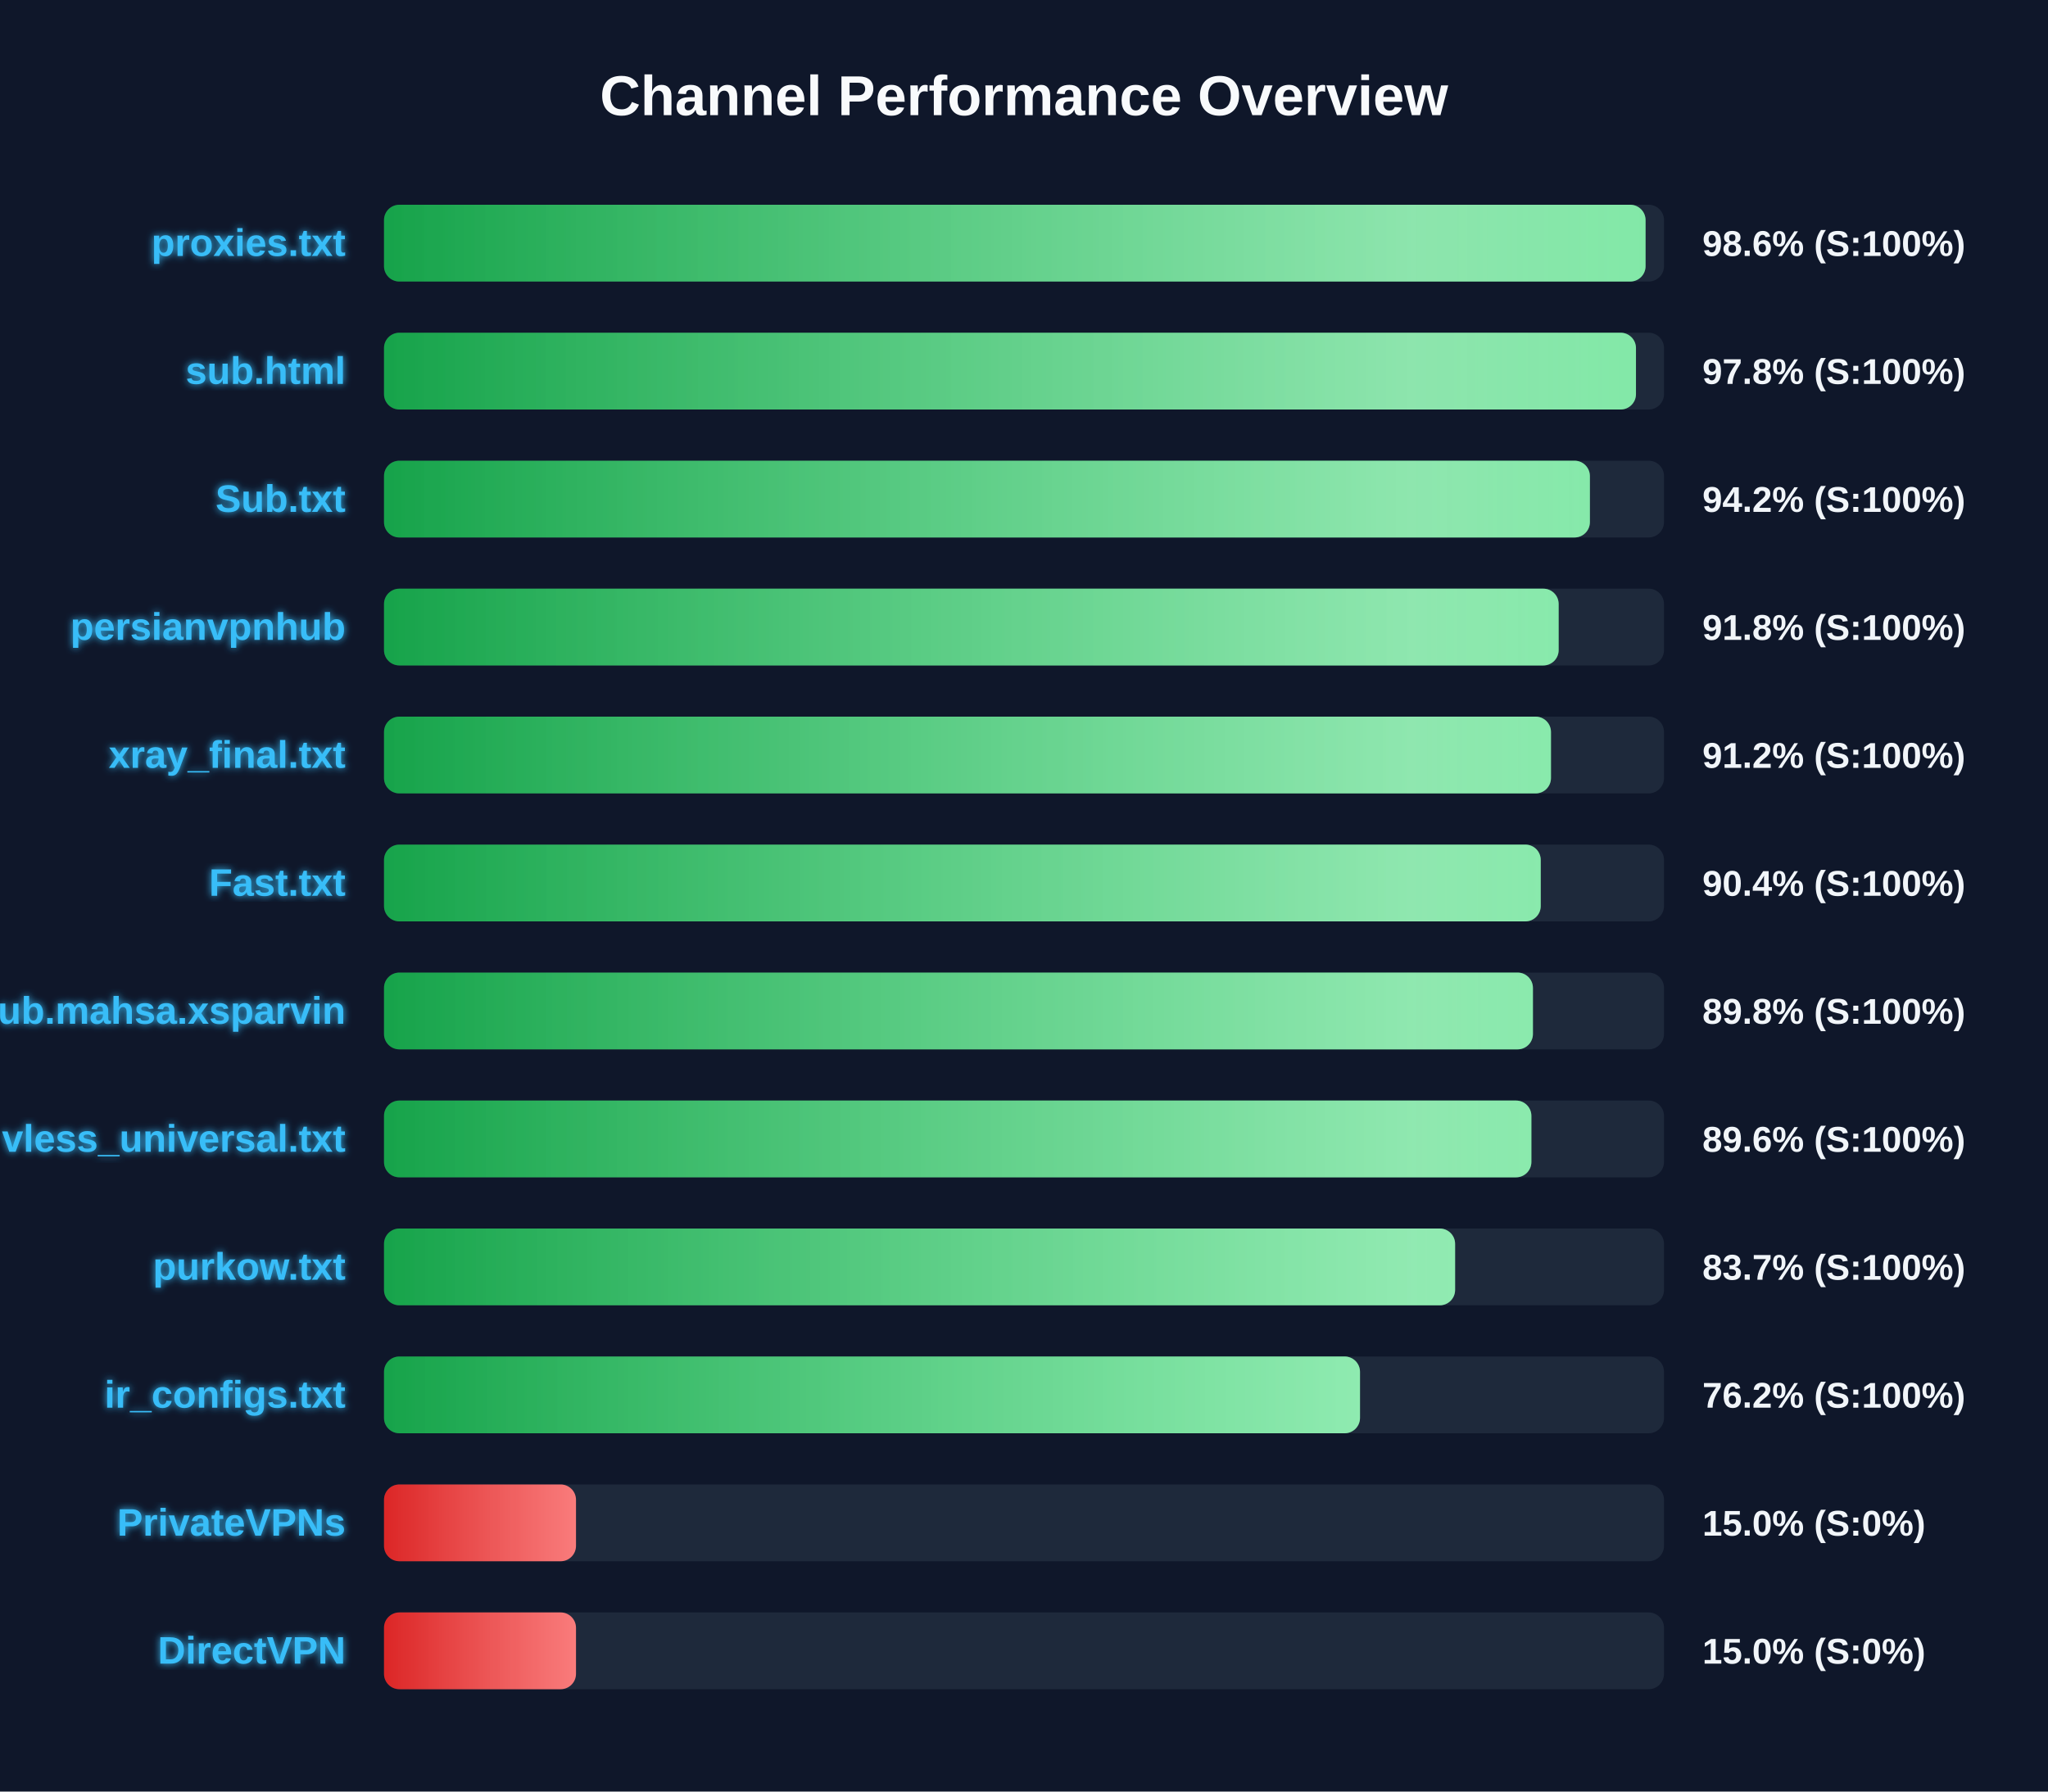
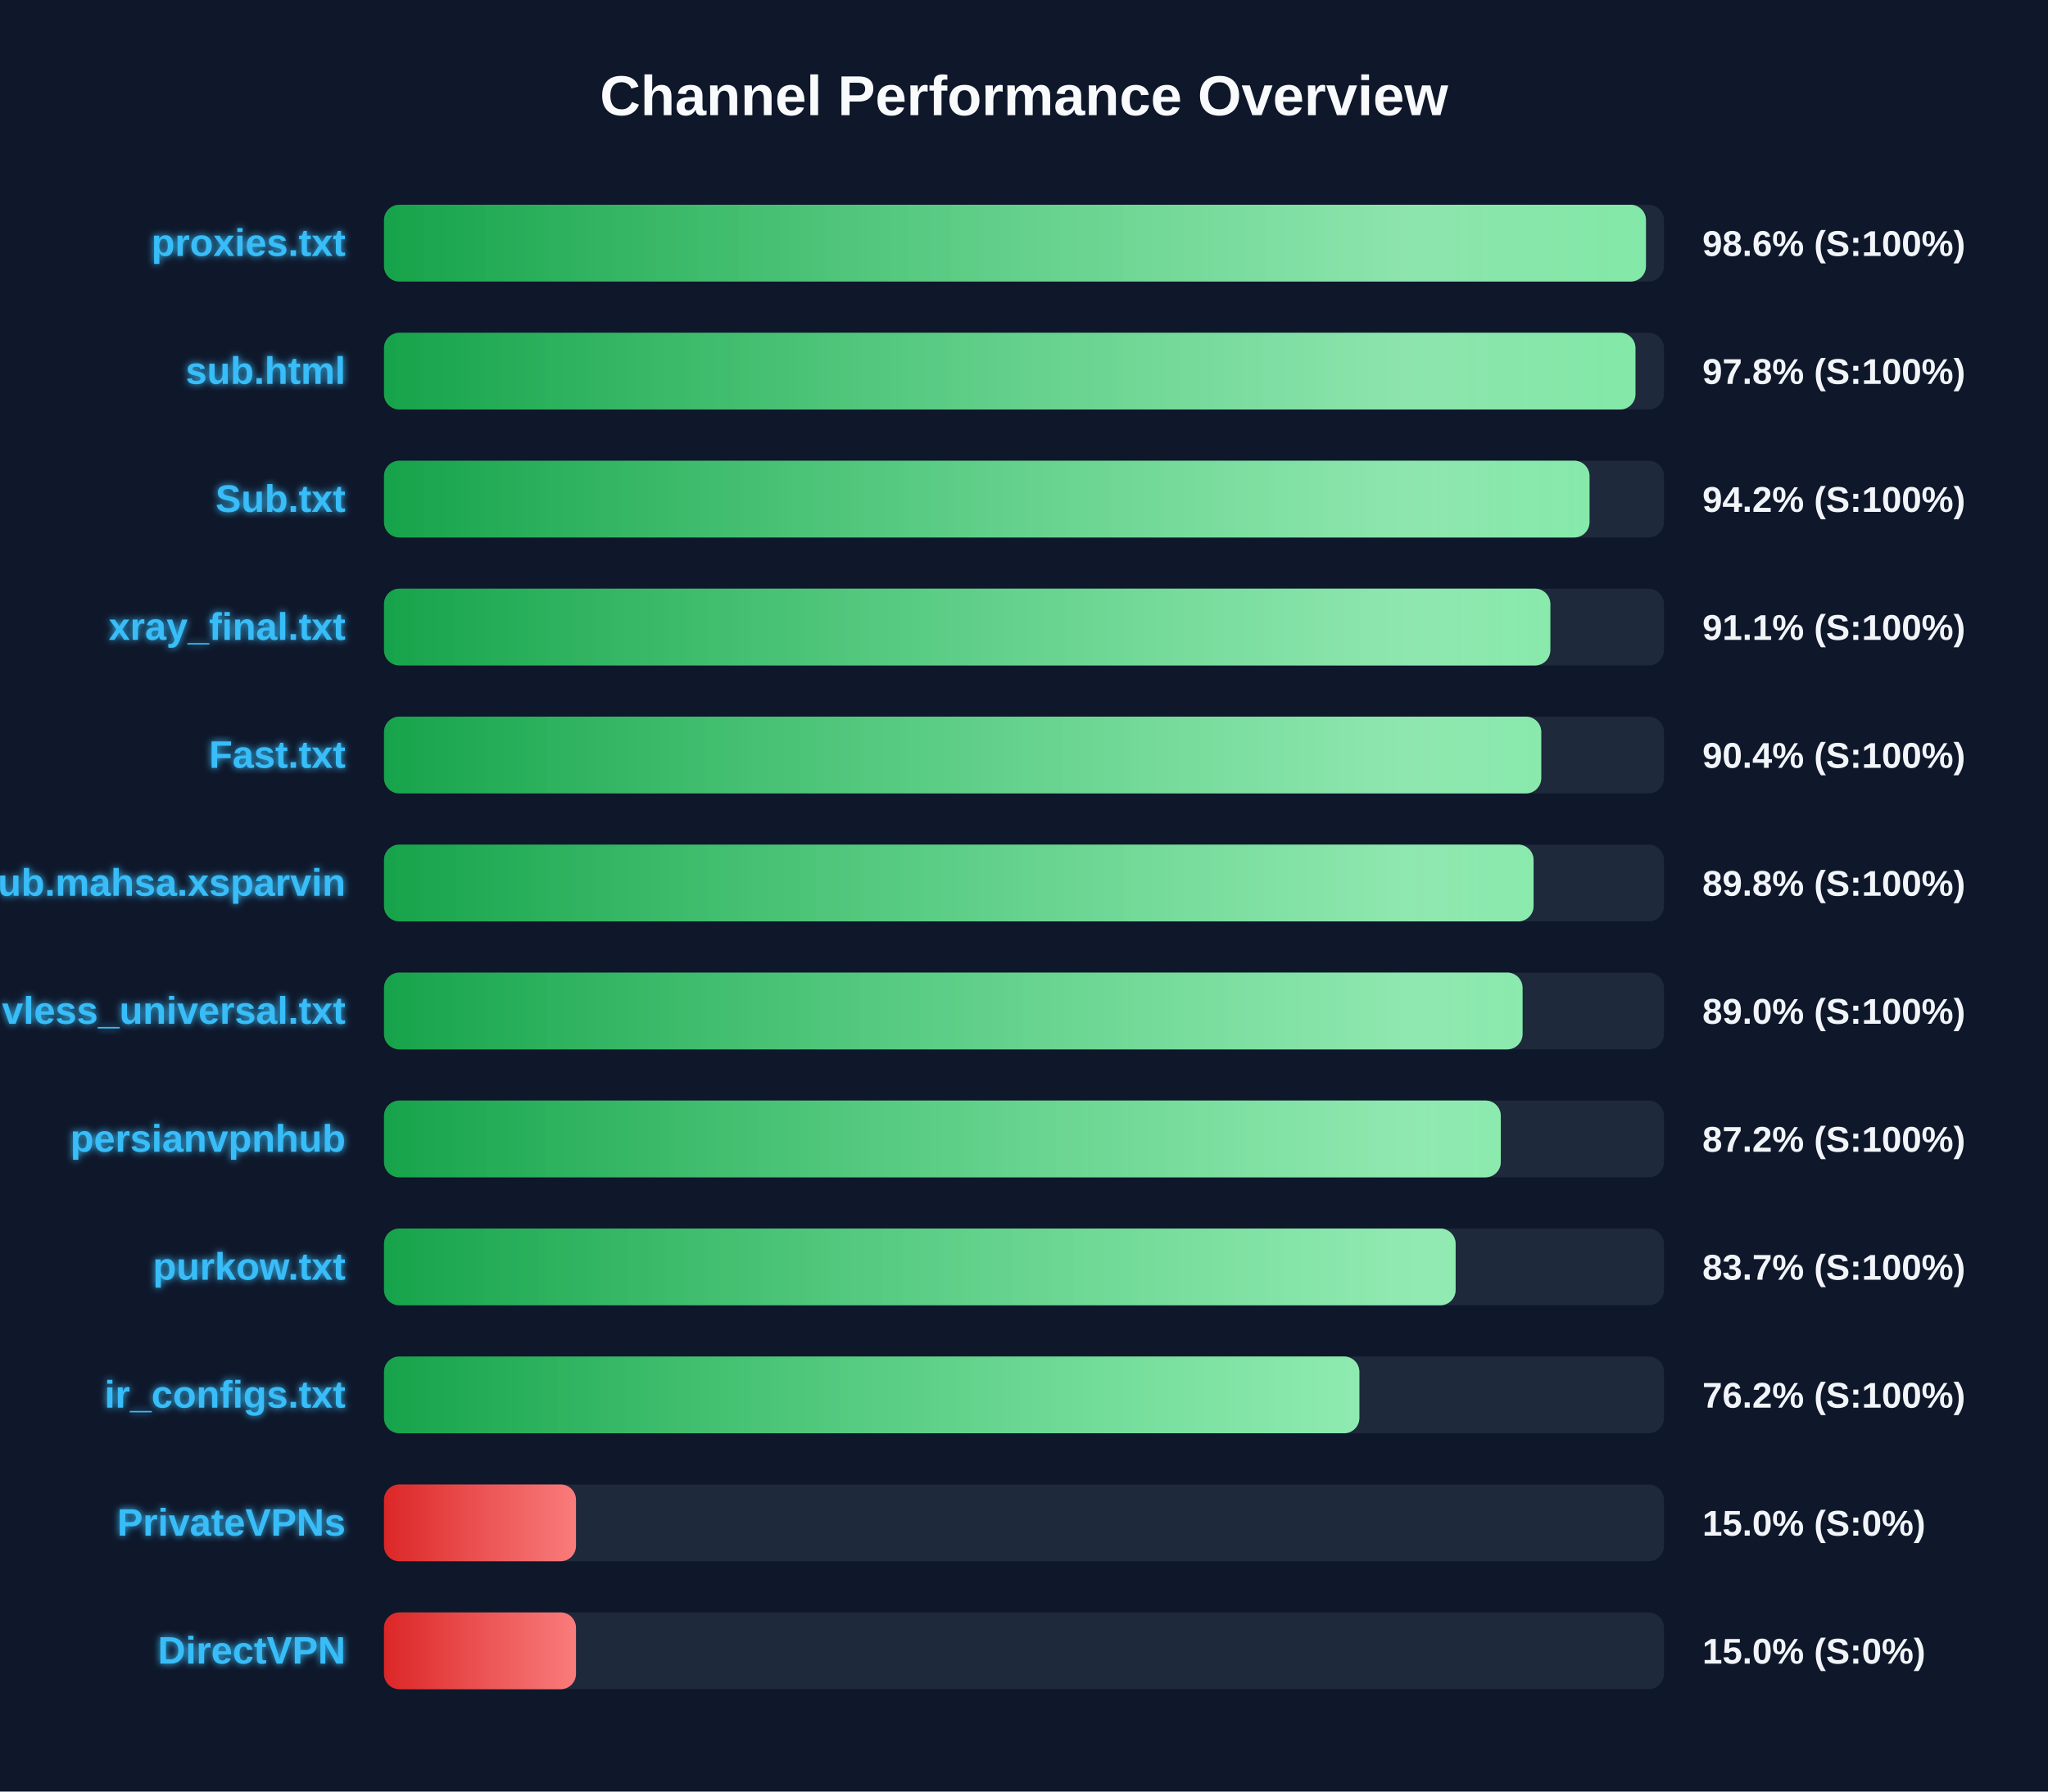
<svg xmlns="http://www.w3.org/2000/svg" width="800" height="700" version="1.1">
  <defs>
    <linearGradient id="grad-green" x1="0%" y1="0%" x2="100%" y2="0%">
      <stop offset="0%" stop-color="#16a34a" />
      <stop offset="100%" stop-color="#4ade80" />
    </linearGradient>
    <linearGradient id="grad-yellow" x1="0%" y1="0%" x2="100%" y2="0%">
      <stop offset="0%" stop-color="#ca8a04" />
      <stop offset="100%" stop-color="#fde047" />
    </linearGradient>
    <linearGradient id="grad-red" x1="0%" y1="0%" x2="100%" y2="0%">
      <stop offset="0%" stop-color="#dc2626" />
      <stop offset="100%" stop-color="#f87171" />
    </linearGradient>
    <linearGradient id="shimmer" x1="0%" y1="0%" x2="100%" y2="0%">
      <stop offset="0%" stop-color="rgba(255,255,255,0)" />
      <stop offset="50%" stop-color="rgba(255,255,255,0.4)" />
      <stop offset="100%" stop-color="rgba(255,255,255,0)" />
    </linearGradient>
    <filter id="glow" x="-20%" y="-20%" width="140%" height="140%">
      <feGaussianBlur stdDeviation="1.5" result="blur" />
      <feComposite in="SourceGraphic" in2="blur" operator="over" />
    </filter>
  </defs>
  <style>
        .bg-rect { fill: #0f172a; }
        .title { font: bold 22px 'Segoe UI', Arial, sans-serif; fill: #f8fafc; }
        .row { font: bold 15px 'Segoe UI', Arial, sans-serif; fill: #38bdf8; filter: url(#glow); }
        .score { font: bold 14px 'Segoe UI', Arial, sans-serif; fill: #f1f5f9; }
        @keyframes shimmer-anim {
            0% { transform: translateX(-100%); }
            100% { transform: translateX(200%); }
        }
        .shimmer-rect {
            animation: shimmer-anim 2.5s infinite linear;
        }
    </style>
  <rect width="100%" height="100%" class="bg-rect" />
  <text x="400" y="45" text-anchor="middle" class="title">Channel Performance Overview</text>
  <rect x="150" y="80" width="500" height="30" fill="#1e293b" rx="6" />
  <clipPath id="clip-0">
-     <rect x="150" y="80" width="492.8" height="30" rx="6" />
+     <rect x="150" y="80" width="492.95" height="30" rx="6" />
  </clipPath>
-   <rect x="150" y="80" width="492.8" height="30" fill="url(#grad-green)" rx="6" />
+   <rect x="150" y="80" width="492.95" height="30" fill="url(#grad-green)" rx="6" />
  <g clip-path="url(#clip-0)">
    <rect x="150" y="80" width="100%" height="30" fill="url(#shimmer)" class="shimmer-rect" />
  </g>
  <text x="135" y="100" text-anchor="end" class="row">proxies.txt</text>
  <text x="665" y="100" text-anchor="start" class="score">98.6% (S:100%)</text>
  <rect x="150" y="130" width="500" height="30" fill="#1e293b" rx="6" />
  <clipPath id="clip-1">
-     <rect x="150" y="130" width="489.05" height="30" rx="6" />
+     <rect x="150" y="130" width="488.85" height="30" rx="6" />
  </clipPath>
-   <rect x="150" y="130" width="489.05" height="30" fill="url(#grad-green)" rx="6" />
+   <rect x="150" y="130" width="488.85" height="30" fill="url(#grad-green)" rx="6" />
  <g clip-path="url(#clip-1)">
    <rect x="150" y="130" width="100%" height="30" fill="url(#shimmer)" class="shimmer-rect" />
  </g>
  <text x="135" y="150" text-anchor="end" class="row">sub.html</text>
  <text x="665" y="150" text-anchor="start" class="score">97.8% (S:100%)</text>
  <rect x="150" y="180" width="500" height="30" fill="#1e293b" rx="6" />
  <clipPath id="clip-2">
-     <rect x="150" y="180" width="471.05" height="30" rx="6" />
+     <rect x="150" y="180" width="470.9" height="30" rx="6" />
  </clipPath>
-   <rect x="150" y="180" width="471.05" height="30" fill="url(#grad-green)" rx="6" />
+   <rect x="150" y="180" width="470.9" height="30" fill="url(#grad-green)" rx="6" />
  <g clip-path="url(#clip-2)">
    <rect x="150" y="180" width="100%" height="30" fill="url(#shimmer)" class="shimmer-rect" />
  </g>
  <text x="135" y="200" text-anchor="end" class="row">Sub.txt</text>
  <text x="665" y="200" text-anchor="start" class="score">94.2% (S:100%)</text>
  <rect x="150" y="230" width="500" height="30" fill="#1e293b" rx="6" />
  <clipPath id="clip-3">
-     <rect x="150" y="230" width="458.85" height="30" rx="6" />
+     <rect x="150" y="230" width="455.6" height="30" rx="6" />
  </clipPath>
-   <rect x="150" y="230" width="458.85" height="30" fill="url(#grad-green)" rx="6" />
+   <rect x="150" y="230" width="455.6" height="30" fill="url(#grad-green)" rx="6" />
  <g clip-path="url(#clip-3)">
    <rect x="150" y="230" width="100%" height="30" fill="url(#shimmer)" class="shimmer-rect" />
  </g>
-   <text x="135" y="250" text-anchor="end" class="row">persianvpnhub</text>
-   <text x="665" y="250" text-anchor="start" class="score">91.8% (S:100%)</text>
+   <text x="135" y="250" text-anchor="end" class="row">xray_final.txt</text>
+   <text x="665" y="250" text-anchor="start" class="score">91.1% (S:100%)</text>
  <rect x="150" y="280" width="500" height="30" fill="#1e293b" rx="6" />
  <clipPath id="clip-4">
-     <rect x="150" y="280" width="455.85" height="30" rx="6" />
+     <rect x="150" y="280" width="452.05" height="30" rx="6" />
  </clipPath>
-   <rect x="150" y="280" width="455.85" height="30" fill="url(#grad-green)" rx="6" />
+   <rect x="150" y="280" width="452.05" height="30" fill="url(#grad-green)" rx="6" />
  <g clip-path="url(#clip-4)">
    <rect x="150" y="280" width="100%" height="30" fill="url(#shimmer)" class="shimmer-rect" />
  </g>
-   <text x="135" y="300" text-anchor="end" class="row">xray_final.txt</text>
-   <text x="665" y="300" text-anchor="start" class="score">91.2% (S:100%)</text>
+   <text x="135" y="300" text-anchor="end" class="row">Fast.txt</text>
+   <text x="665" y="300" text-anchor="start" class="score">90.4% (S:100%)</text>
  <rect x="150" y="330" width="500" height="30" fill="#1e293b" rx="6" />
  <clipPath id="clip-5">
-     <rect x="150" y="330" width="451.85" height="30" rx="6" />
+     <rect x="150" y="330" width="449.05" height="30" rx="6" />
  </clipPath>
-   <rect x="150" y="330" width="451.85" height="30" fill="url(#grad-green)" rx="6" />
+   <rect x="150" y="330" width="449.05" height="30" fill="url(#grad-green)" rx="6" />
  <g clip-path="url(#clip-5)">
    <rect x="150" y="330" width="100%" height="30" fill="url(#shimmer)" class="shimmer-rect" />
  </g>
-   <text x="135" y="350" text-anchor="end" class="row">Fast.txt</text>
-   <text x="665" y="350" text-anchor="start" class="score">90.4% (S:100%)</text>
+   <text x="135" y="350" text-anchor="end" class="row">Sub.mahsa.xsparvin</text>
+   <text x="665" y="350" text-anchor="start" class="score">89.8% (S:100%)</text>
  <rect x="150" y="380" width="500" height="30" fill="#1e293b" rx="6" />
  <clipPath id="clip-6">
-     <rect x="150" y="380" width="448.8" height="30" rx="6" />
+     <rect x="150" y="380" width="444.75" height="30" rx="6" />
  </clipPath>
-   <rect x="150" y="380" width="448.8" height="30" fill="url(#grad-green)" rx="6" />
+   <rect x="150" y="380" width="444.75" height="30" fill="url(#grad-green)" rx="6" />
  <g clip-path="url(#clip-6)">
    <rect x="150" y="380" width="100%" height="30" fill="url(#shimmer)" class="shimmer-rect" />
  </g>
-   <text x="135" y="400" text-anchor="end" class="row">Sub.mahsa.xsparvin</text>
-   <text x="665" y="400" text-anchor="start" class="score">89.8% (S:100%)</text>
+   <text x="135" y="400" text-anchor="end" class="row">vless_universal.txt</text>
+   <text x="665" y="400" text-anchor="start" class="score">89.0% (S:100%)</text>
  <rect x="150" y="430" width="500" height="30" fill="#1e293b" rx="6" />
  <clipPath id="clip-7">
-     <rect x="150" y="430" width="448.2" height="30" rx="6" />
+     <rect x="150" y="430" width="436.25" height="30" rx="6" />
  </clipPath>
-   <rect x="150" y="430" width="448.2" height="30" fill="url(#grad-green)" rx="6" />
+   <rect x="150" y="430" width="436.25" height="30" fill="url(#grad-green)" rx="6" />
  <g clip-path="url(#clip-7)">
    <rect x="150" y="430" width="100%" height="30" fill="url(#shimmer)" class="shimmer-rect" />
  </g>
-   <text x="135" y="450" text-anchor="end" class="row">vless_universal.txt</text>
-   <text x="665" y="450" text-anchor="start" class="score">89.6% (S:100%)</text>
+   <text x="135" y="450" text-anchor="end" class="row">persianvpnhub</text>
+   <text x="665" y="450" text-anchor="start" class="score">87.2% (S:100%)</text>
  <rect x="150" y="480" width="500" height="30" fill="#1e293b" rx="6" />
  <clipPath id="clip-8">
-     <rect x="150" y="480" width="418.4" height="30" rx="6" />
+     <rect x="150" y="480" width="418.6" height="30" rx="6" />
  </clipPath>
-   <rect x="150" y="480" width="418.4" height="30" fill="url(#grad-green)" rx="6" />
+   <rect x="150" y="480" width="418.6" height="30" fill="url(#grad-green)" rx="6" />
  <g clip-path="url(#clip-8)">
    <rect x="150" y="480" width="100%" height="30" fill="url(#shimmer)" class="shimmer-rect" />
  </g>
  <text x="135" y="500" text-anchor="end" class="row">purkow.txt</text>
  <text x="665" y="500" text-anchor="start" class="score">83.7% (S:100%)</text>
  <rect x="150" y="530" width="500" height="30" fill="#1e293b" rx="6" />
  <clipPath id="clip-9">
-     <rect x="150" y="530" width="381.25" height="30" rx="6" />
+     <rect x="150" y="530" width="381.0" height="30" rx="6" />
  </clipPath>
-   <rect x="150" y="530" width="381.25" height="30" fill="url(#grad-green)" rx="6" />
+   <rect x="150" y="530" width="381.0" height="30" fill="url(#grad-green)" rx="6" />
  <g clip-path="url(#clip-9)">
    <rect x="150" y="530" width="100%" height="30" fill="url(#shimmer)" class="shimmer-rect" />
  </g>
  <text x="135" y="550" text-anchor="end" class="row">ir_configs.txt</text>
  <text x="665" y="550" text-anchor="start" class="score">76.2% (S:100%)</text>
  <rect x="150" y="580" width="500" height="30" fill="#1e293b" rx="6" />
  <clipPath id="clip-10">
    <rect x="150" y="580" width="75.0" height="30" rx="6" />
  </clipPath>
  <rect x="150" y="580" width="75.0" height="30" fill="url(#grad-red)" rx="6" />
  <g clip-path="url(#clip-10)">
    <rect x="150" y="580" width="100%" height="30" fill="url(#shimmer)" class="shimmer-rect" />
  </g>
  <text x="135" y="600" text-anchor="end" class="row">PrivateVPNs</text>
  <text x="665" y="600" text-anchor="start" class="score">15.0% (S:0%)</text>
  <rect x="150" y="630" width="500" height="30" fill="#1e293b" rx="6" />
  <clipPath id="clip-11">
    <rect x="150" y="630" width="75.0" height="30" rx="6" />
  </clipPath>
  <rect x="150" y="630" width="75.0" height="30" fill="url(#grad-red)" rx="6" />
  <g clip-path="url(#clip-11)">
    <rect x="150" y="630" width="100%" height="30" fill="url(#shimmer)" class="shimmer-rect" />
  </g>
  <text x="135" y="650" text-anchor="end" class="row">DirectVPN</text>
  <text x="665" y="650" text-anchor="start" class="score">15.0% (S:0%)</text>
</svg>
